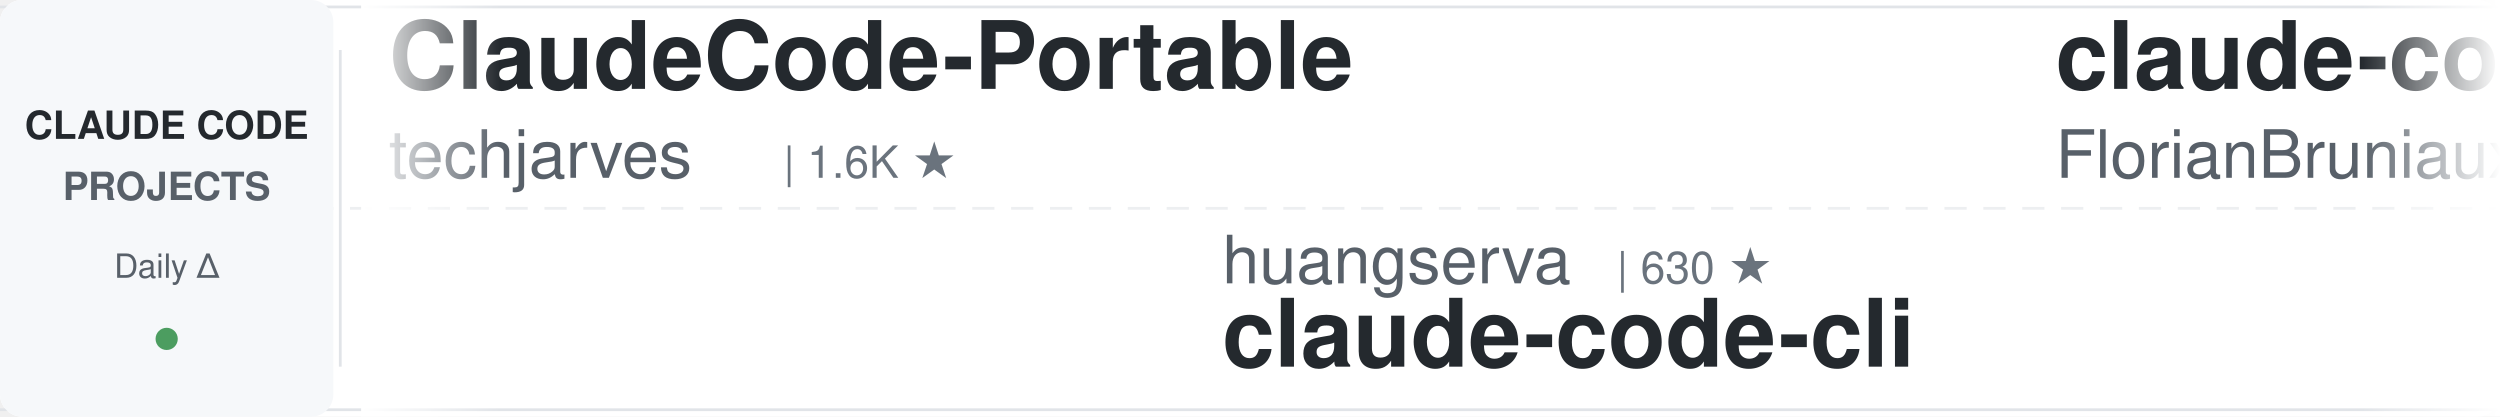
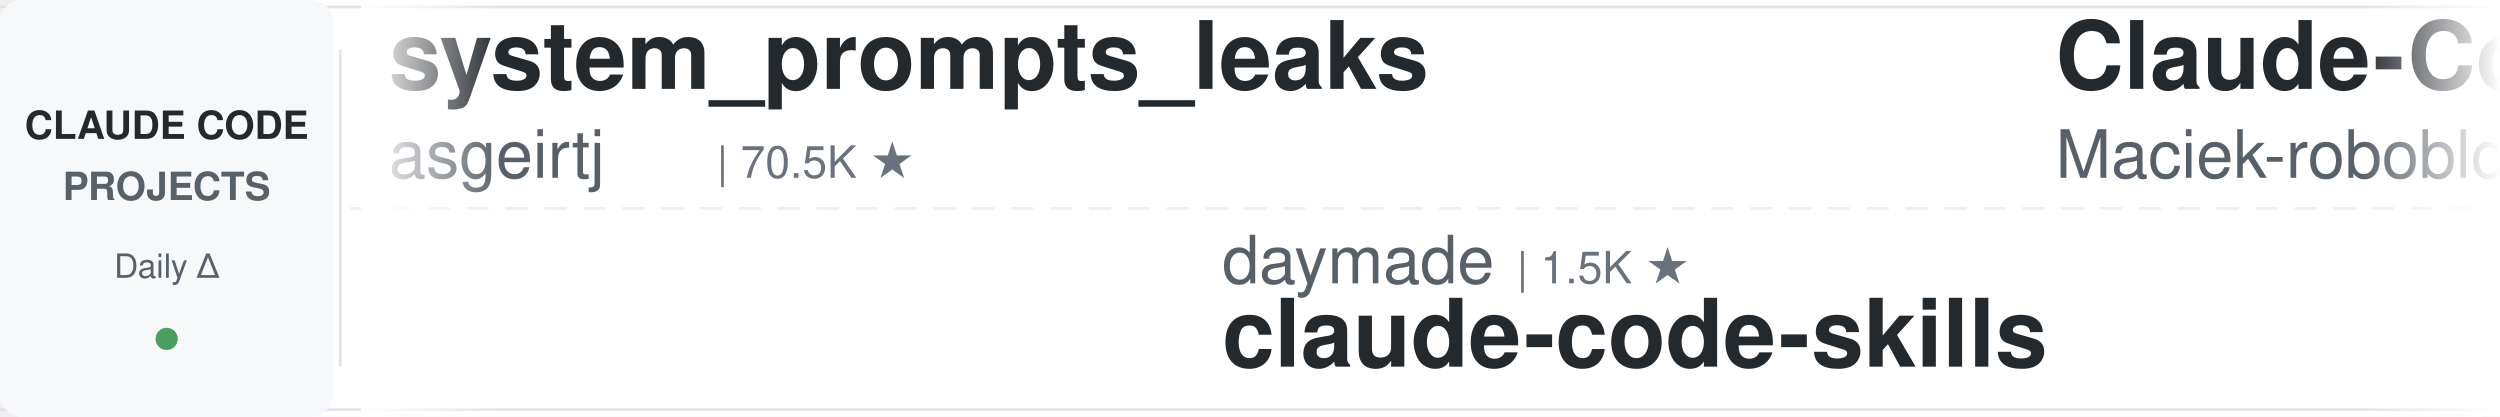
<svg xmlns="http://www.w3.org/2000/svg" width="900" height="150">
  <defs>
    <linearGradient id="leftFade" x1="0%" y1="0%" x2="100%" y2="0%">
      <stop offset="0%" style="stop-color:#ffffff;stop-opacity:1" />
      <stop offset="100%" style="stop-color:#ffffff;stop-opacity:0" />
    </linearGradient>
    <linearGradient id="rightFade" x1="0%" y1="0%" x2="100%" y2="0%">
      <stop offset="0%" style="stop-color:#ffffff;stop-opacity:0" />
      <stop offset="100%" style="stop-color:#ffffff;stop-opacity:1" />
    </linearGradient>
  </defs>
  <rect width="900" height="150" fill="#ffffff" rx="8" />
  <rect x="0" y="2" width="900" height="1" fill="#e1e4e8" />
  <rect x="0" y="147" width="900" height="1" fill="#e1e4e8" />
  <line x1="0" y1="75" x2="900" y2="75" stroke="#e1e4e8" stroke-width="1" stroke-dasharray="8 6" opacity="0.6" />
  <rect x="0" y="0" width="120" height="150" fill="#f6f8fa" rx="8" />
  <text x="60" y="50" font-family="-apple-system, BlinkMacSystemFont, 'Segoe UI', Helvetica, Arial, sans-serif" font-size="14" font-weight="600" fill="#24292e" text-anchor="middle">CLAUDE CODE</text>
  <text x="60" y="72" font-family="-apple-system, BlinkMacSystemFont, 'Segoe UI', Helvetica, Arial, sans-serif" font-size="14" font-weight="600" fill="#586069" text-anchor="middle">PROJECTS</text>
  <text x="60" y="100" font-family="-apple-system, BlinkMacSystemFont, 'Segoe UI', Helvetica, Arial, sans-serif" font-size="12" font-weight="500" fill="#586069" text-anchor="middle">Daily Δ</text>
  <circle cx="60" cy="122" r="4" fill="#22863a" opacity="0.8" />
  <rect x="122" y="18" width="1" height="114" fill="#e1e4e8" />
  <clipPath id="tickerClip">
    <rect x="130" y="0" width="770" height="150" />
  </clipPath>
  <g clip-path="url(#tickerClip)">
    <g id="tickerItems">
      <animateTransform attributeName="transform" attributeType="XML" type="translate" from="0 0" to="-3000 0" dur="54s" repeatCount="indefinite" />
      <g transform="translate(0, 0)">
-         <text x="140" y="32" font-family="-apple-system, BlinkMacSystemFont, 'Segoe UI', Helvetica, Arial, sans-serif" font-size="34" font-weight="600" fill="#24292e">ClaudeCode-Portable</text>
-         <text x="140" y="64" font-family="-apple-system, BlinkMacSystemFont, 'Segoe UI', Helvetica, Arial, sans-serif" font-size="24" font-weight="400" fill="#586069">techjarves</text>
-         <text x="282" y="64" font-family="-apple-system, BlinkMacSystemFont, 'Segoe UI', Helvetica, Arial, sans-serif" font-size="16" font-weight="500" fill="#6a737d">| 1.6K ★</text>
+         <text x="140" y="32" font-family="-apple-system, BlinkMacSystemFont, 'Segoe UI', Helvetica, Arial, sans-serif" font-size="34" font-weight="600" fill="#24292e">system_prompts_leaks</text>
+         <text x="140" y="64" font-family="-apple-system, BlinkMacSystemFont, 'Segoe UI', Helvetica, Arial, sans-serif" font-size="24" font-weight="400" fill="#586069">asgeirtj</text>
+         <text x="258" y="64" font-family="-apple-system, BlinkMacSystemFont, 'Segoe UI', Helvetica, Arial, sans-serif" font-size="16" font-weight="500" fill="#6a737d">| 70.5K ★</text>
      </g>
      <g transform="translate(300, 0)">
-         <text x="140" y="102" font-family="-apple-system, BlinkMacSystemFont, 'Segoe UI', Helvetica, Arial, sans-serif" font-size="24" font-weight="400" fill="#586069">huangserva</text>
-         <text x="282" y="102" font-family="-apple-system, BlinkMacSystemFont, 'Segoe UI', Helvetica, Arial, sans-serif" font-size="16" font-weight="500" fill="#6a737d">| 630 ★</text>
-         <text x="140" y="132" font-family="-apple-system, BlinkMacSystemFont, 'Segoe UI', Helvetica, Arial, sans-serif" font-size="34" font-weight="600" fill="#24292e">claude-code-cli</text>
+         <text x="140" y="102" font-family="-apple-system, BlinkMacSystemFont, 'Segoe UI', Helvetica, Arial, sans-serif" font-size="24" font-weight="400" fill="#586069">daymade</text>
+         <text x="246" y="102" font-family="-apple-system, BlinkMacSystemFont, 'Segoe UI', Helvetica, Arial, sans-serif" font-size="16" font-weight="500" fill="#6a737d">| 1.5K ★</text>
+         <text x="140" y="132" font-family="-apple-system, BlinkMacSystemFont, 'Segoe UI', Helvetica, Arial, sans-serif" font-size="34" font-weight="600" fill="#24292e">claude-code-skills</text>
      </g>
      <g transform="translate(600, 0)">
-         <text x="140" y="32" font-family="-apple-system, BlinkMacSystemFont, 'Segoe UI', Helvetica, Arial, sans-serif" font-size="34" font-weight="600" fill="#24292e">claude-code-ultimate-gui...</text>
-         <text x="140" y="64" font-family="-apple-system, BlinkMacSystemFont, 'Segoe UI', Helvetica, Arial, sans-serif" font-size="24" font-weight="400" fill="#586069">FlorianBruniaux</text>
-         <text x="342" y="64" font-family="-apple-system, BlinkMacSystemFont, 'Segoe UI', Helvetica, Arial, sans-serif" font-size="16" font-weight="500" fill="#6a737d">| 6.3K ★</text>
+         <text x="140" y="32" font-family="-apple-system, BlinkMacSystemFont, 'Segoe UI', Helvetica, Arial, sans-serif" font-size="34" font-weight="600" fill="#24292e">Claude-Code-Usage-Monito...</text>
+         <text x="140" y="64" font-family="-apple-system, BlinkMacSystemFont, 'Segoe UI', Helvetica, Arial, sans-serif" font-size="24" font-weight="400" fill="#586069">Maciek-roboblog</text>
+         <text x="342" y="64" font-family="-apple-system, BlinkMacSystemFont, 'Segoe UI', Helvetica, Arial, sans-serif" font-size="16" font-weight="500" fill="#6a737d">| 8.8K ★</text>
      </g>
      <g transform="translate(900, 0)">
+         <text x="140" y="102" font-family="-apple-system, BlinkMacSystemFont, 'Segoe UI', Helvetica, Arial, sans-serif" font-size="24" font-weight="400" fill="#586069">OneRedOak</text>
+         <text x="270" y="102" font-family="-apple-system, BlinkMacSystemFont, 'Segoe UI', Helvetica, Arial, sans-serif" font-size="16" font-weight="500" fill="#6a737d">| 3.9K ★</text>
+         <text x="140" y="132" font-family="-apple-system, BlinkMacSystemFont, 'Segoe UI', Helvetica, Arial, sans-serif" font-size="34" font-weight="600" fill="#24292e">claude-code-workflows</text>
+       </g>
+       <g transform="translate(1200, 0)">
+         <text x="140" y="32" font-family="-apple-system, BlinkMacSystemFont, 'Segoe UI', Helvetica, Arial, sans-serif" font-size="34" font-weight="600" fill="#24292e">claude-code-book</text>
+         <text x="140" y="64" font-family="-apple-system, BlinkMacSystemFont, 'Segoe UI', Helvetica, Arial, sans-serif" font-size="24" font-weight="400" fill="#586069">lintsinghua</text>
+         <text x="294" y="64" font-family="-apple-system, BlinkMacSystemFont, 'Segoe UI', Helvetica, Arial, sans-serif" font-size="16" font-weight="500" fill="#6a737d">| 4.3K ★</text>
+       </g>
+       <g transform="translate(1500, 0)">
+         <text x="140" y="102" font-family="-apple-system, BlinkMacSystemFont, 'Segoe UI', Helvetica, Arial, sans-serif" font-size="24" font-weight="400" fill="#586069">Cranot</text>
+         <text x="234" y="102" font-family="-apple-system, BlinkMacSystemFont, 'Segoe UI', Helvetica, Arial, sans-serif" font-size="16" font-weight="500" fill="#6a737d">| 2.9K ★</text>
+         <text x="140" y="132" font-family="-apple-system, BlinkMacSystemFont, 'Segoe UI', Helvetica, Arial, sans-serif" font-size="34" font-weight="600" fill="#24292e">claude-code-guide</text>
+       </g>
+       <g transform="translate(1800, 0)">
+         <text x="140" y="32" font-family="-apple-system, BlinkMacSystemFont, 'Segoe UI', Helvetica, Arial, sans-serif" font-size="34" font-weight="600" fill="#24292e">claude-code-cheat-sheet</text>
+         <text x="140" y="64" font-family="-apple-system, BlinkMacSystemFont, 'Segoe UI', Helvetica, Arial, sans-serif" font-size="24" font-weight="400" fill="#586069">Njengah</text>
+         <text x="246" y="64" font-family="-apple-system, BlinkMacSystemFont, 'Segoe UI', Helvetica, Arial, sans-serif" font-size="16" font-weight="500" fill="#6a737d">| 1.9K ★</text>
+       </g>
+       <g transform="translate(2100, 0)">
+         <text x="140" y="102" font-family="-apple-system, BlinkMacSystemFont, 'Segoe UI', Helvetica, Arial, sans-serif" font-size="24" font-weight="400" fill="#586069">oboard</text>
+         <text x="234" y="102" font-family="-apple-system, BlinkMacSystemFont, 'Segoe UI', Helvetica, Arial, sans-serif" font-size="16" font-weight="500" fill="#6a737d">| 3.3K ★</text>
+         <text x="140" y="132" font-family="-apple-system, BlinkMacSystemFont, 'Segoe UI', Helvetica, Arial, sans-serif" font-size="34" font-weight="600" fill="#24292e">claude-code-rev</text>
+       </g>
+       <g transform="translate(2400, 0)">
+         <text x="140" y="32" font-family="-apple-system, BlinkMacSystemFont, 'Segoe UI', Helvetica, Arial, sans-serif" font-size="34" font-weight="600" fill="#24292e">claude-code-proxy</text>
+         <text x="140" y="64" font-family="-apple-system, BlinkMacSystemFont, 'Segoe UI', Helvetica, Arial, sans-serif" font-size="24" font-weight="400" fill="#586069">1rgs</text>
+         <text x="210" y="64" font-family="-apple-system, BlinkMacSystemFont, 'Segoe UI', Helvetica, Arial, sans-serif" font-size="16" font-weight="500" fill="#6a737d">| 3.8K ★</text>
+       </g>
+       <g transform="translate(2700, 0)">
        <text x="140" y="102" font-family="-apple-system, BlinkMacSystemFont, 'Segoe UI', Helvetica, Arial, sans-serif" font-size="24" font-weight="400" fill="#586069">mrpaidsocial</text>
        <text x="306" y="102" font-family="-apple-system, BlinkMacSystemFont, 'Segoe UI', Helvetica, Arial, sans-serif" font-size="16" font-weight="500" fill="#6a737d">| 1.6K ★</text>
        <text x="140" y="132" font-family="-apple-system, BlinkMacSystemFont, 'Segoe UI', Helvetica, Arial, sans-serif" font-size="34" font-weight="600" fill="#24292e">arcads-claude-code-mrpai...</text>
      </g>
-       <g transform="translate(1200, 0)">
-         <text x="140" y="32" font-family="-apple-system, BlinkMacSystemFont, 'Segoe UI', Helvetica, Arial, sans-serif" font-size="34" font-weight="600" fill="#24292e">claude-code-my-workflow</text>
-         <text x="140" y="64" font-family="-apple-system, BlinkMacSystemFont, 'Segoe UI', Helvetica, Arial, sans-serif" font-size="24" font-weight="400" fill="#586069">pedrohcgs</text>
-         <text x="270" y="64" font-family="-apple-system, BlinkMacSystemFont, 'Segoe UI', Helvetica, Arial, sans-serif" font-size="16" font-weight="500" fill="#6a737d">| 1.7K ★</text>
-       </g>
-       <g transform="translate(1500, 0)">
-         <text x="140" y="102" font-family="-apple-system, BlinkMacSystemFont, 'Segoe UI', Helvetica, Arial, sans-serif" font-size="24" font-weight="400" fill="#586069">Windy3f3f3f3f</text>
-         <text x="318" y="102" font-family="-apple-system, BlinkMacSystemFont, 'Segoe UI', Helvetica, Arial, sans-serif" font-size="16" font-weight="500" fill="#6a737d">| 2.8K ★</text>
-         <text x="140" y="132" font-family="-apple-system, BlinkMacSystemFont, 'Segoe UI', Helvetica, Arial, sans-serif" font-size="34" font-weight="600" fill="#24292e">claude-code-from-scratch</text>
-       </g>
-       <g transform="translate(1800, 0)">
-         <text x="140" y="32" font-family="-apple-system, BlinkMacSystemFont, 'Segoe UI', Helvetica, Arial, sans-serif" font-size="34" font-weight="600" fill="#24292e">claude-code-tudou</text>
-         <text x="140" y="64" font-family="-apple-system, BlinkMacSystemFont, 'Segoe UI', Helvetica, Arial, sans-serif" font-size="24" font-weight="400" fill="#586069">AICoderTudou</text>
-         <text x="306" y="64" font-family="-apple-system, BlinkMacSystemFont, 'Segoe UI', Helvetica, Arial, sans-serif" font-size="16" font-weight="500" fill="#6a737d">| 493 ★</text>
-       </g>
-       <g transform="translate(2100, 0)">
-         <text x="140" y="102" font-family="-apple-system, BlinkMacSystemFont, 'Segoe UI', Helvetica, Arial, sans-serif" font-size="24" font-weight="400" fill="#586069">kodu-ai</text>
-         <text x="246" y="102" font-family="-apple-system, BlinkMacSystemFont, 'Segoe UI', Helvetica, Arial, sans-serif" font-size="16" font-weight="500" fill="#6a737d">| 5.2K ★</text>
-         <text x="140" y="132" font-family="-apple-system, BlinkMacSystemFont, 'Segoe UI', Helvetica, Arial, sans-serif" font-size="34" font-weight="600" fill="#24292e">claude-coder</text>
-       </g>
-       <g transform="translate(2400, 0)">
-         <text x="140" y="32" font-family="-apple-system, BlinkMacSystemFont, 'Segoe UI', Helvetica, Arial, sans-serif" font-size="34" font-weight="600" fill="#24292e">Dive-into-Claude-Code</text>
-         <text x="140" y="64" font-family="-apple-system, BlinkMacSystemFont, 'Segoe UI', Helvetica, Arial, sans-serif" font-size="24" font-weight="400" fill="#586069">VILA-Lab</text>
-         <text x="258" y="64" font-family="-apple-system, BlinkMacSystemFont, 'Segoe UI', Helvetica, Arial, sans-serif" font-size="16" font-weight="500" fill="#6a737d">| 2.2K ★</text>
-       </g>
-       <g transform="translate(2700, 0)">
-         <text x="140" y="102" font-family="-apple-system, BlinkMacSystemFont, 'Segoe UI', Helvetica, Arial, sans-serif" font-size="24" font-weight="400" fill="#586069">VoltAgent</text>
-         <text x="270" y="102" font-family="-apple-system, BlinkMacSystemFont, 'Segoe UI', Helvetica, Arial, sans-serif" font-size="16" font-weight="500" fill="#6a737d">| 26.2K ★</text>
-         <text x="140" y="132" font-family="-apple-system, BlinkMacSystemFont, 'Segoe UI', Helvetica, Arial, sans-serif" font-size="34" font-weight="600" fill="#24292e">awesome-claude-code-suba...</text>
-       </g>
      <g transform="translate(3000, 0)">
-         <text x="140" y="32" font-family="-apple-system, BlinkMacSystemFont, 'Segoe UI', Helvetica, Arial, sans-serif" font-size="34" font-weight="600" fill="#24292e">ClaudeCode-Portable</text>
-         <text x="140" y="64" font-family="-apple-system, BlinkMacSystemFont, 'Segoe UI', Helvetica, Arial, sans-serif" font-size="24" font-weight="400" fill="#586069">techjarves</text>
-         <text x="282" y="64" font-family="-apple-system, BlinkMacSystemFont, 'Segoe UI', Helvetica, Arial, sans-serif" font-size="16" font-weight="500" fill="#6a737d">| 1.6K ★</text>
+         <text x="140" y="32" font-family="-apple-system, BlinkMacSystemFont, 'Segoe UI', Helvetica, Arial, sans-serif" font-size="34" font-weight="600" fill="#24292e">system_prompts_leaks</text>
+         <text x="140" y="64" font-family="-apple-system, BlinkMacSystemFont, 'Segoe UI', Helvetica, Arial, sans-serif" font-size="24" font-weight="400" fill="#586069">asgeirtj</text>
+         <text x="258" y="64" font-family="-apple-system, BlinkMacSystemFont, 'Segoe UI', Helvetica, Arial, sans-serif" font-size="16" font-weight="500" fill="#6a737d">| 70.5K ★</text>
      </g>
      <g transform="translate(3300, 0)">
-         <text x="140" y="102" font-family="-apple-system, BlinkMacSystemFont, 'Segoe UI', Helvetica, Arial, sans-serif" font-size="24" font-weight="400" fill="#586069">huangserva</text>
-         <text x="282" y="102" font-family="-apple-system, BlinkMacSystemFont, 'Segoe UI', Helvetica, Arial, sans-serif" font-size="16" font-weight="500" fill="#6a737d">| 630 ★</text>
-         <text x="140" y="132" font-family="-apple-system, BlinkMacSystemFont, 'Segoe UI', Helvetica, Arial, sans-serif" font-size="34" font-weight="600" fill="#24292e">claude-code-cli</text>
+         <text x="140" y="102" font-family="-apple-system, BlinkMacSystemFont, 'Segoe UI', Helvetica, Arial, sans-serif" font-size="24" font-weight="400" fill="#586069">daymade</text>
+         <text x="246" y="102" font-family="-apple-system, BlinkMacSystemFont, 'Segoe UI', Helvetica, Arial, sans-serif" font-size="16" font-weight="500" fill="#6a737d">| 1.5K ★</text>
+         <text x="140" y="132" font-family="-apple-system, BlinkMacSystemFont, 'Segoe UI', Helvetica, Arial, sans-serif" font-size="34" font-weight="600" fill="#24292e">claude-code-skills</text>
      </g>
      <g transform="translate(3600, 0)">
-         <text x="140" y="32" font-family="-apple-system, BlinkMacSystemFont, 'Segoe UI', Helvetica, Arial, sans-serif" font-size="34" font-weight="600" fill="#24292e">claude-code-ultimate-gui...</text>
-         <text x="140" y="64" font-family="-apple-system, BlinkMacSystemFont, 'Segoe UI', Helvetica, Arial, sans-serif" font-size="24" font-weight="400" fill="#586069">FlorianBruniaux</text>
-         <text x="342" y="64" font-family="-apple-system, BlinkMacSystemFont, 'Segoe UI', Helvetica, Arial, sans-serif" font-size="16" font-weight="500" fill="#6a737d">| 6.3K ★</text>
+         <text x="140" y="32" font-family="-apple-system, BlinkMacSystemFont, 'Segoe UI', Helvetica, Arial, sans-serif" font-size="34" font-weight="600" fill="#24292e">Claude-Code-Usage-Monito...</text>
+         <text x="140" y="64" font-family="-apple-system, BlinkMacSystemFont, 'Segoe UI', Helvetica, Arial, sans-serif" font-size="24" font-weight="400" fill="#586069">Maciek-roboblog</text>
+         <text x="342" y="64" font-family="-apple-system, BlinkMacSystemFont, 'Segoe UI', Helvetica, Arial, sans-serif" font-size="16" font-weight="500" fill="#6a737d">| 8.8K ★</text>
      </g>
      <g transform="translate(3900, 0)">
-         <text x="140" y="102" font-family="-apple-system, BlinkMacSystemFont, 'Segoe UI', Helvetica, Arial, sans-serif" font-size="24" font-weight="400" fill="#586069">mrpaidsocial</text>
-         <text x="306" y="102" font-family="-apple-system, BlinkMacSystemFont, 'Segoe UI', Helvetica, Arial, sans-serif" font-size="16" font-weight="500" fill="#6a737d">| 1.6K ★</text>
-         <text x="140" y="132" font-family="-apple-system, BlinkMacSystemFont, 'Segoe UI', Helvetica, Arial, sans-serif" font-size="34" font-weight="600" fill="#24292e">arcads-claude-code-mrpai...</text>
+         <text x="140" y="102" font-family="-apple-system, BlinkMacSystemFont, 'Segoe UI', Helvetica, Arial, sans-serif" font-size="24" font-weight="400" fill="#586069">OneRedOak</text>
+         <text x="270" y="102" font-family="-apple-system, BlinkMacSystemFont, 'Segoe UI', Helvetica, Arial, sans-serif" font-size="16" font-weight="500" fill="#6a737d">| 3.9K ★</text>
+         <text x="140" y="132" font-family="-apple-system, BlinkMacSystemFont, 'Segoe UI', Helvetica, Arial, sans-serif" font-size="34" font-weight="600" fill="#24292e">claude-code-workflows</text>
      </g>
    </g>
  </g>
  <rect x="130" y="0" width="50" height="150" fill="url(#leftFade)" />
  <rect x="850" y="0" width="50" height="150" fill="url(#rightFade)" />
</svg>
